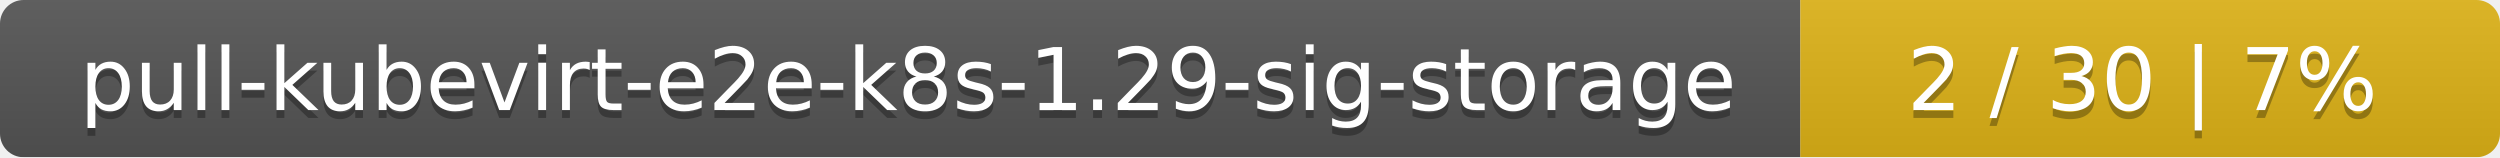
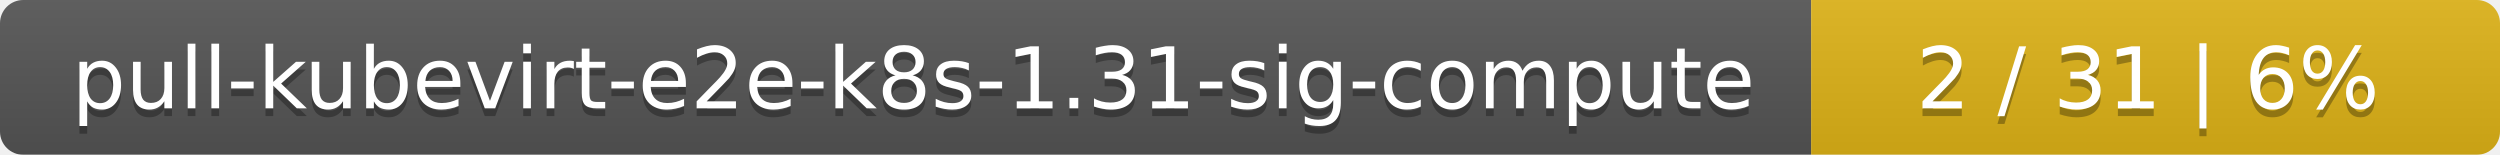
- <svg xmlns="http://www.w3.org/2000/svg" width="318" height="20">
+ <svg xmlns="http://www.w3.org/2000/svg" width="323" height="20">
  <linearGradient id="smooth" x2="0" y2="100%">
    <stop offset="0" stop-color="#bbb" stop-opacity=".1" />
    <stop offset="1" stop-opacity=".1" />
  </linearGradient>
  <mask id="round">
-     <rect width="318" height="20" rx="3" fill="#fff" />
+     <rect width="323" height="20" rx="3" fill="#fff" />
  </mask>
  <g mask="url(#round)">
-     <rect width="229" height="20" fill="#555" />
-     <rect x="229" width="89" height="20" fill="#dfb317" />
-     <rect width="318" height="20" fill="url(#smooth)" />
+     <rect width="234" height="20" fill="#555" />
+     <rect x="234" width="89" height="20" fill="#dfb317" />
+     <rect width="323" height="20" fill="url(#smooth)" />
  </g>
  <g fill="#fff" text-anchor="middle" font-family="DejaVu Sans,Verdana,Geneva,sans-serif" font-size="11">
-     <text x="115.5" y="15" fill="#010101" fill-opacity=".3">pull-kubevirt-e2e-k8s-1.29-sig-storage</text>
-     <text x="115.5" y="14">pull-kubevirt-e2e-k8s-1.29-sig-storage</text>
-     <text x="272.5" y="15" fill="#010101" fill-opacity=".3">2 / 30    |    7%</text>
-     <text x="272.5" y="14">2 / 30    |    7%</text>
+     <text x="118" y="15" fill="#010101" fill-opacity=".3">pull-kubevirt-e2e-k8s-1.31-sig-compute</text>
+     <text x="118" y="14">pull-kubevirt-e2e-k8s-1.31-sig-compute</text>
+     <text x="277.5" y="15" fill="#010101" fill-opacity=".3">2 / 31    |    6%</text>
+     <text x="277.5" y="14">2 / 31    |    6%</text>
  </g>
</svg>
